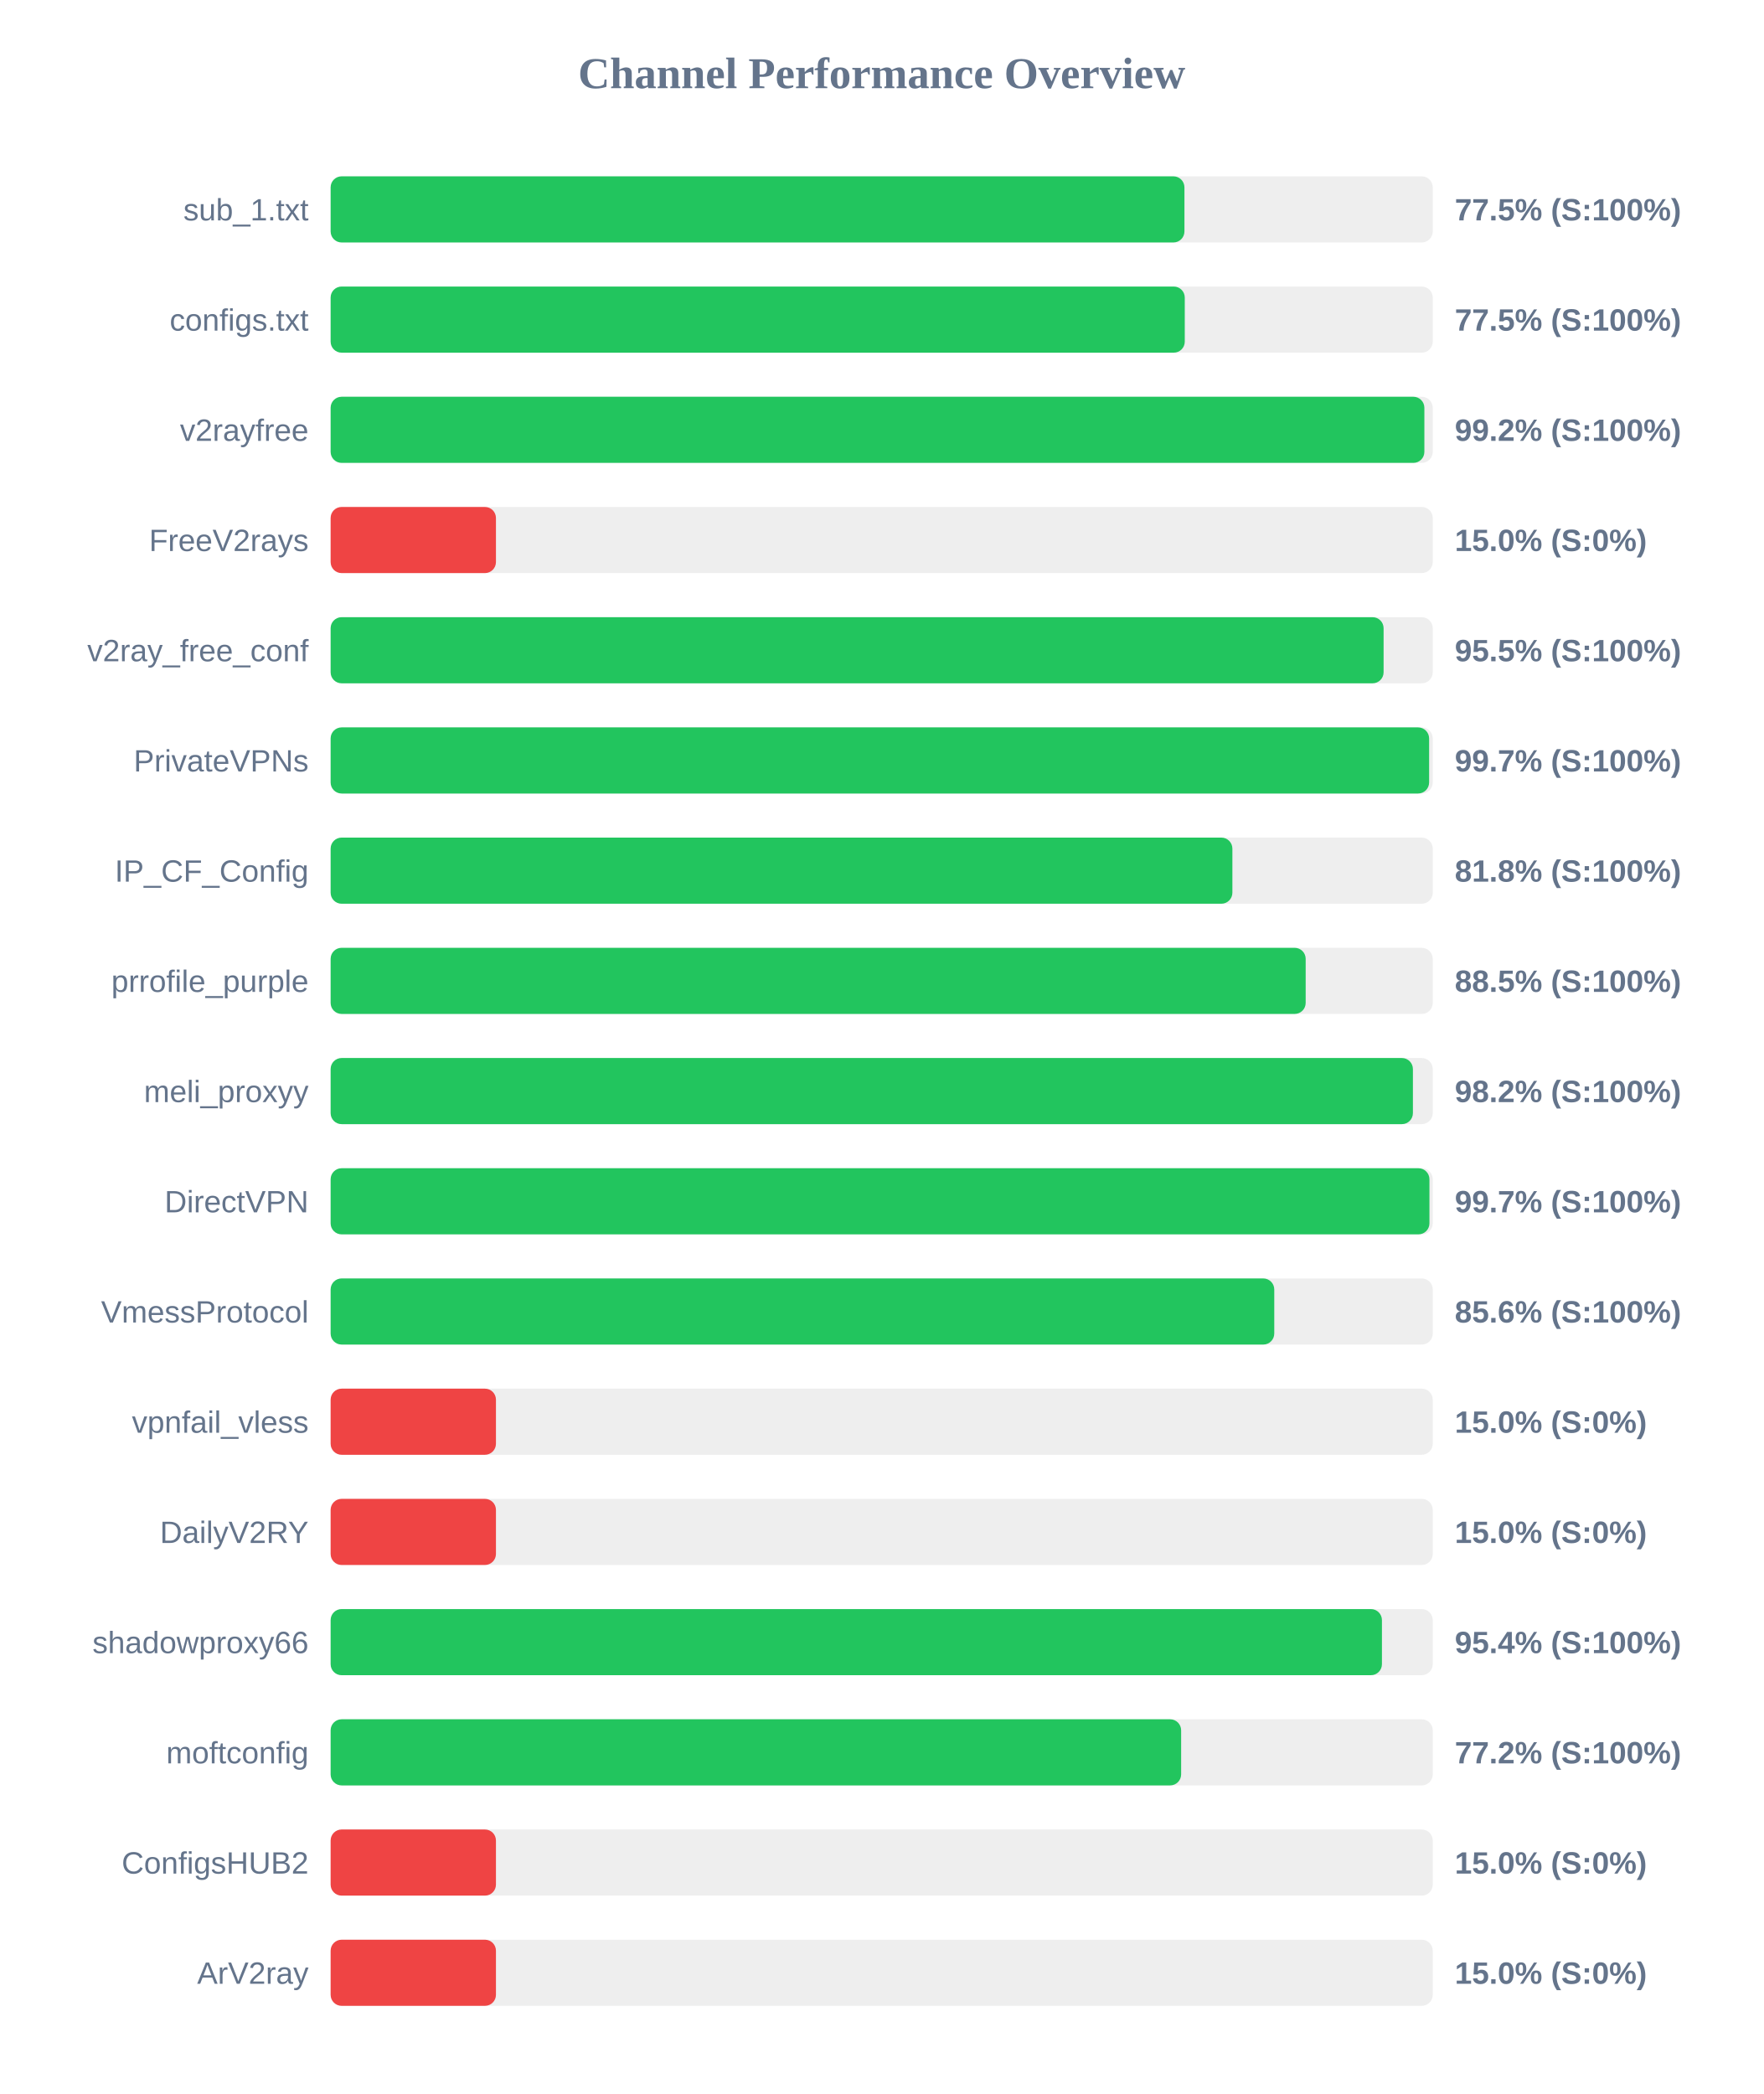
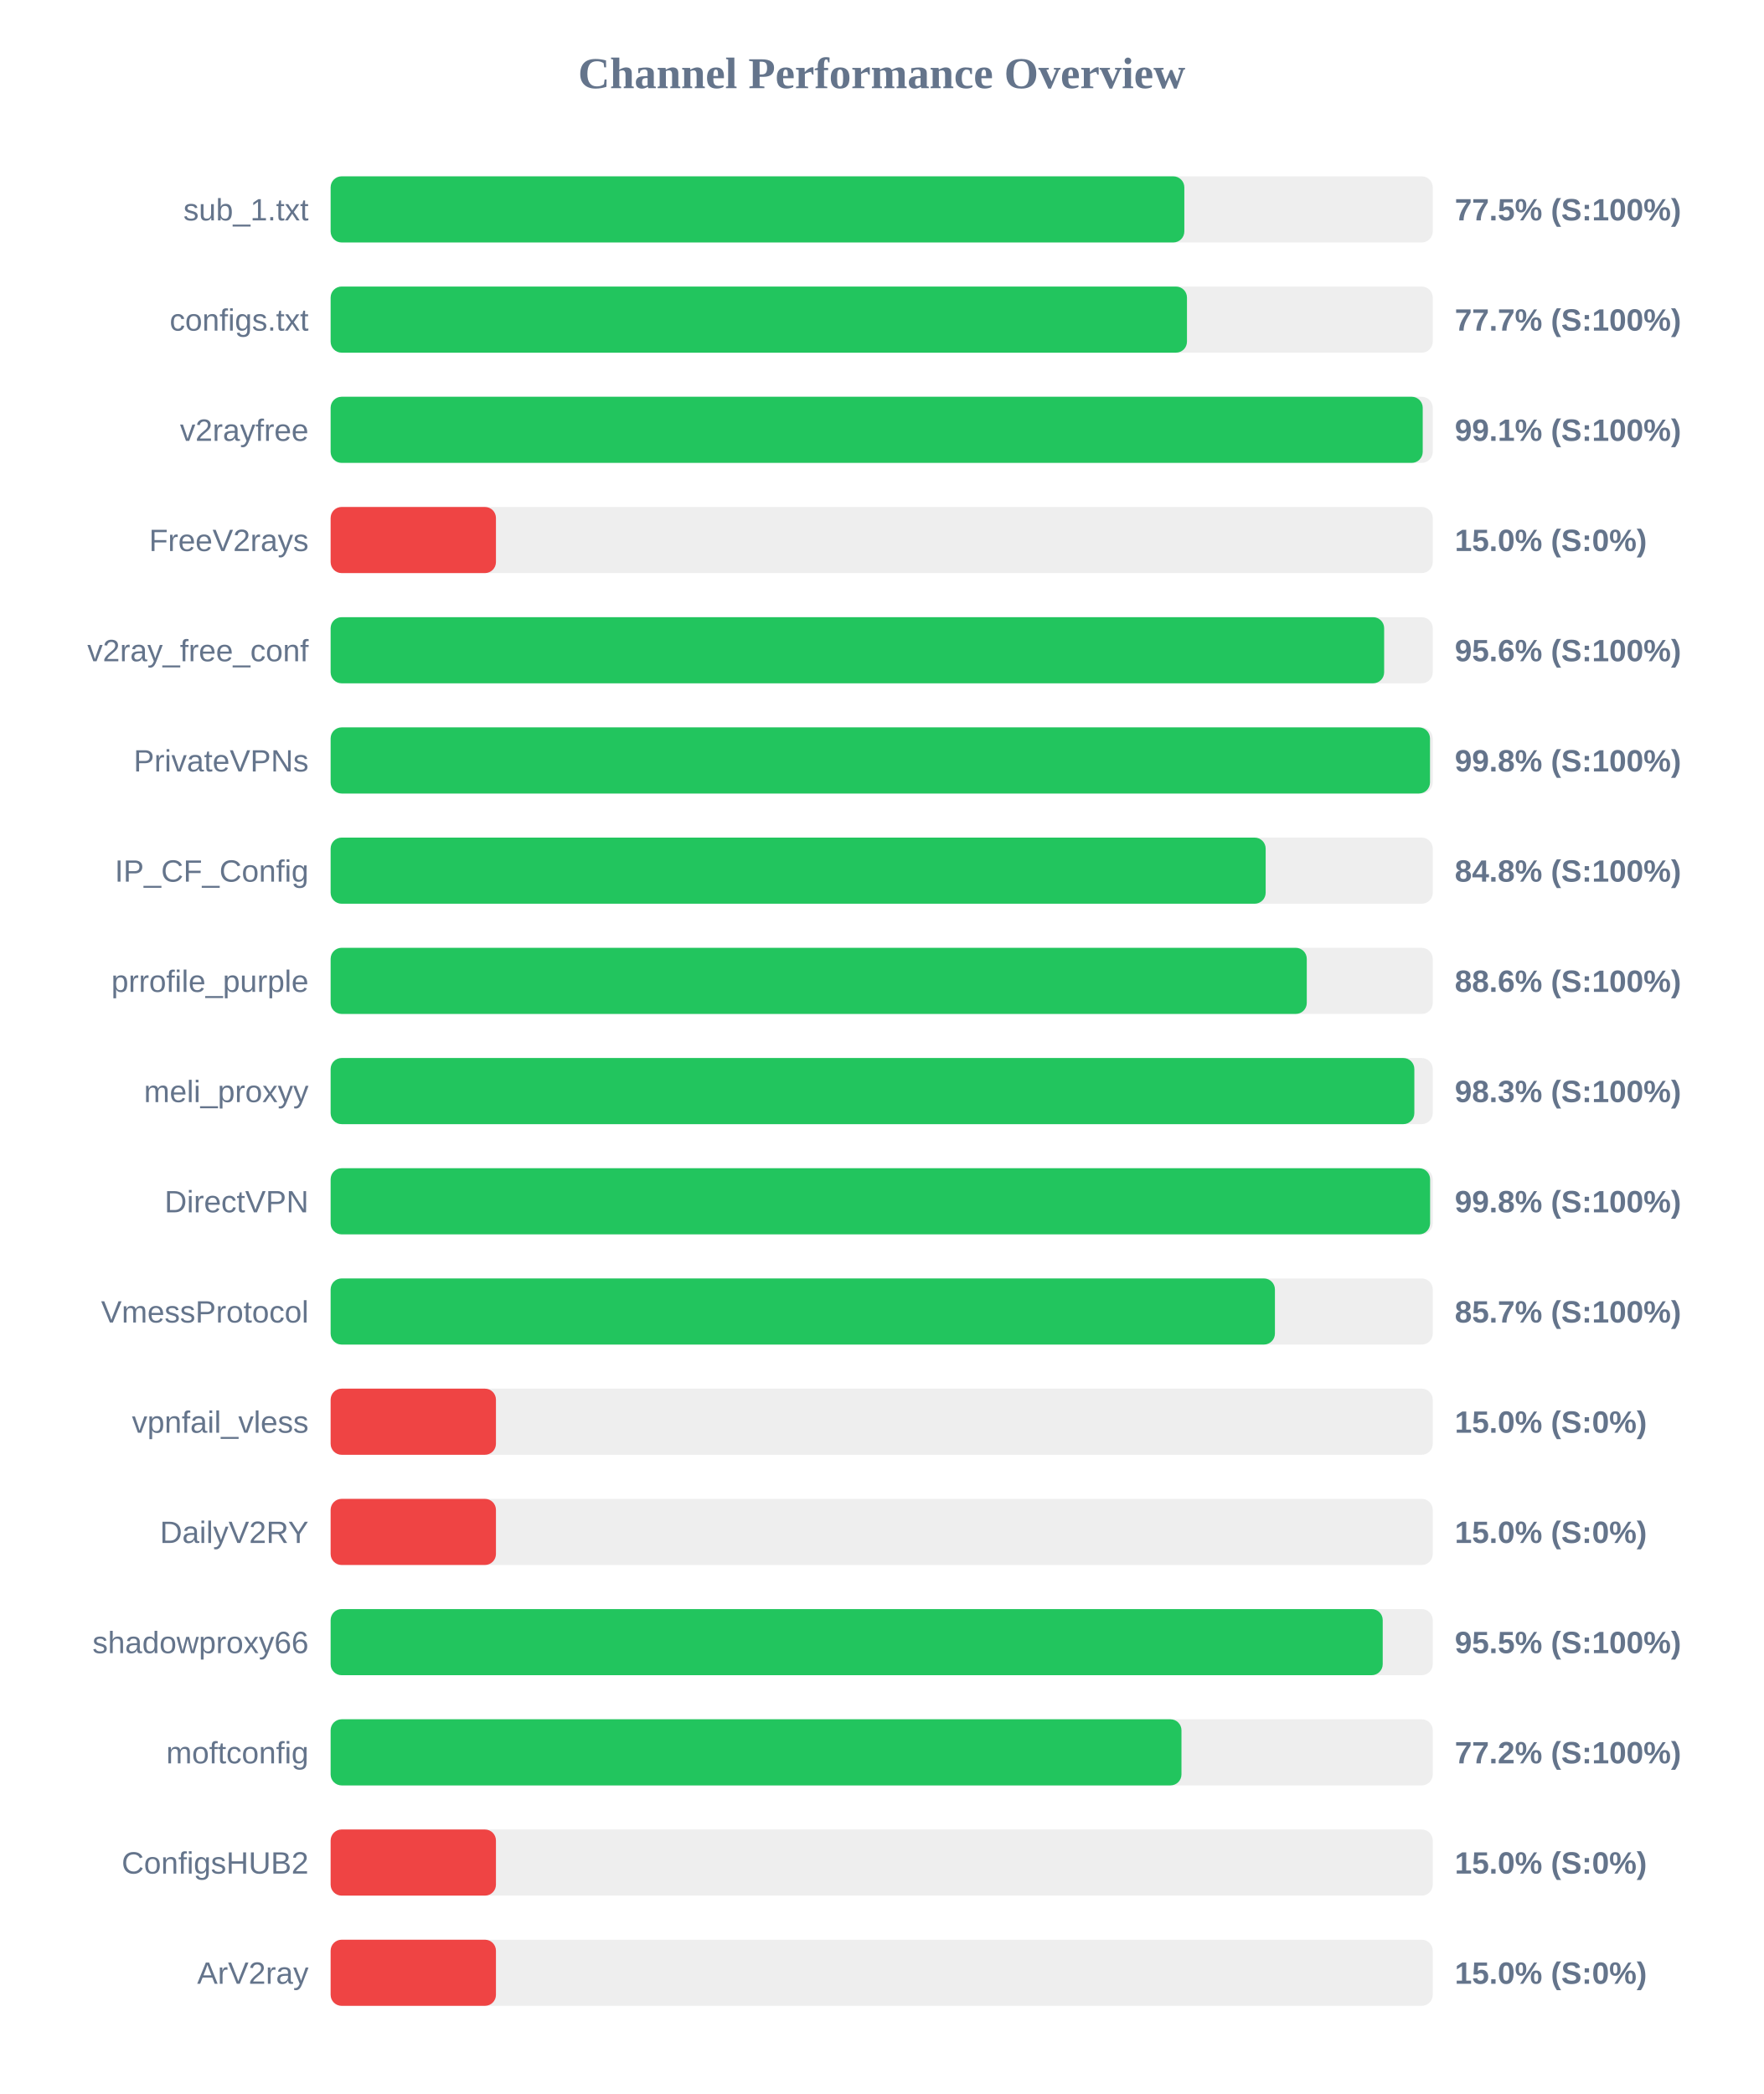
<svg xmlns="http://www.w3.org/2000/svg" width="800" height="950" version="1.1">
  <style>
        .row { font: 14px Arial; fill: #64748b; }
        .score { font: bold 14px Arial; fill: #64748b; }
    </style>
  <text x="400" y="40" text-anchor="middle" font-size="20px" font-weight="bold" fill="#64748b">Channel Performance Overview</text>
  <rect x="150" y="80" width="500" height="30" fill="#eee" rx="5" />
-   <rect x="150" y="80" width="387.35" height="30" fill="#22c55e" rx="5" />
+   <rect x="150" y="80" width="387.3" height="30" fill="#22c55e" rx="5" />
  <text x="140" y="100" text-anchor="end" class="row">sub_1.txt</text>
  <text x="660" y="100" text-anchor="start" class="score">77.5% (S:100%)</text>
  <rect x="150" y="130" width="500" height="30" fill="#eee" rx="5" />
-   <rect x="150" y="130" width="387.5" height="30" fill="#22c55e" rx="5" />
+   <rect x="150" y="130" width="388.5" height="30" fill="#22c55e" rx="5" />
  <text x="140" y="150" text-anchor="end" class="row">configs.txt</text>
-   <text x="660" y="150" text-anchor="start" class="score">77.5% (S:100%)</text>
+   <text x="660" y="150" text-anchor="start" class="score">77.7% (S:100%)</text>
  <rect x="150" y="180" width="500" height="30" fill="#eee" rx="5" />
-   <rect x="150" y="180" width="496.2" height="30" fill="#22c55e" rx="5" />
+   <rect x="150" y="180" width="495.45" height="30" fill="#22c55e" rx="5" />
  <text x="140" y="200" text-anchor="end" class="row">v2rayfree</text>
-   <text x="660" y="200" text-anchor="start" class="score">99.2% (S:100%)</text>
+   <text x="660" y="200" text-anchor="start" class="score">99.1% (S:100%)</text>
  <rect x="150" y="230" width="500" height="30" fill="#eee" rx="5" />
  <rect x="150" y="230" width="75.0" height="30" fill="#ef4444" rx="5" />
  <text x="140" y="250" text-anchor="end" class="row">FreeV2rays</text>
  <text x="660" y="250" text-anchor="start" class="score">15.0% (S:0%)</text>
  <rect x="150" y="280" width="500" height="30" fill="#eee" rx="5" />
-   <rect x="150" y="280" width="477.7" height="30" fill="#22c55e" rx="5" />
+   <rect x="150" y="280" width="477.95" height="30" fill="#22c55e" rx="5" />
  <text x="140" y="300" text-anchor="end" class="row">v2ray_free_conf</text>
-   <text x="660" y="300" text-anchor="start" class="score">95.5% (S:100%)</text>
+   <text x="660" y="300" text-anchor="start" class="score">95.6% (S:100%)</text>
  <rect x="150" y="330" width="500" height="30" fill="#eee" rx="5" />
-   <rect x="150" y="330" width="498.35" height="30" fill="#22c55e" rx="5" />
+   <rect x="150" y="330" width="498.75" height="30" fill="#22c55e" rx="5" />
  <text x="140" y="350" text-anchor="end" class="row">PrivateVPNs</text>
-   <text x="660" y="350" text-anchor="start" class="score">99.7% (S:100%)</text>
+   <text x="660" y="350" text-anchor="start" class="score">99.8% (S:100%)</text>
  <rect x="150" y="380" width="500" height="30" fill="#eee" rx="5" />
-   <rect x="150" y="380" width="409.1" height="30" fill="#22c55e" rx="5" />
+   <rect x="150" y="380" width="424.2" height="30" fill="#22c55e" rx="5" />
  <text x="140" y="400" text-anchor="end" class="row">IP_CF_Config</text>
-   <text x="660" y="400" text-anchor="start" class="score">81.8% (S:100%)</text>
+   <text x="660" y="400" text-anchor="start" class="score">84.8% (S:100%)</text>
  <rect x="150" y="430" width="500" height="30" fill="#eee" rx="5" />
-   <rect x="150" y="430" width="442.35" height="30" fill="#22c55e" rx="5" />
+   <rect x="150" y="430" width="442.85" height="30" fill="#22c55e" rx="5" />
  <text x="140" y="450" text-anchor="end" class="row">prrofile_purple</text>
-   <text x="660" y="450" text-anchor="start" class="score">88.5% (S:100%)</text>
+   <text x="660" y="450" text-anchor="start" class="score">88.6% (S:100%)</text>
  <rect x="150" y="480" width="500" height="30" fill="#eee" rx="5" />
-   <rect x="150" y="480" width="491.0" height="30" fill="#22c55e" rx="5" />
+   <rect x="150" y="480" width="491.65" height="30" fill="#22c55e" rx="5" />
  <text x="140" y="500" text-anchor="end" class="row">meli_proxyy</text>
-   <text x="660" y="500" text-anchor="start" class="score">98.2% (S:100%)</text>
+   <text x="660" y="500" text-anchor="start" class="score">98.3% (S:100%)</text>
  <rect x="150" y="530" width="500" height="30" fill="#eee" rx="5" />
-   <rect x="150" y="530" width="498.5" height="30" fill="#22c55e" rx="5" />
+   <rect x="150" y="530" width="498.8" height="30" fill="#22c55e" rx="5" />
  <text x="140" y="550" text-anchor="end" class="row">DirectVPN</text>
-   <text x="660" y="550" text-anchor="start" class="score">99.7% (S:100%)</text>
+   <text x="660" y="550" text-anchor="start" class="score">99.8% (S:100%)</text>
  <rect x="150" y="580" width="500" height="30" fill="#eee" rx="5" />
-   <rect x="150" y="580" width="428.1" height="30" fill="#22c55e" rx="5" />
+   <rect x="150" y="580" width="428.4" height="30" fill="#22c55e" rx="5" />
  <text x="140" y="600" text-anchor="end" class="row">VmessProtocol</text>
-   <text x="660" y="600" text-anchor="start" class="score">85.6% (S:100%)</text>
+   <text x="660" y="600" text-anchor="start" class="score">85.7% (S:100%)</text>
  <rect x="150" y="630" width="500" height="30" fill="#eee" rx="5" />
  <rect x="150" y="630" width="75.0" height="30" fill="#ef4444" rx="5" />
  <text x="140" y="650" text-anchor="end" class="row">vpnfail_vless</text>
  <text x="660" y="650" text-anchor="start" class="score">15.0% (S:0%)</text>
  <rect x="150" y="680" width="500" height="30" fill="#eee" rx="5" />
  <rect x="150" y="680" width="75.0" height="30" fill="#ef4444" rx="5" />
  <text x="140" y="700" text-anchor="end" class="row">DailyV2RY</text>
  <text x="660" y="700" text-anchor="start" class="score">15.0% (S:0%)</text>
  <rect x="150" y="730" width="500" height="30" fill="#eee" rx="5" />
-   <rect x="150" y="730" width="476.95" height="30" fill="#22c55e" rx="5" />
+   <rect x="150" y="730" width="477.3" height="30" fill="#22c55e" rx="5" />
  <text x="140" y="750" text-anchor="end" class="row">shadowproxy66</text>
-   <text x="660" y="750" text-anchor="start" class="score">95.4% (S:100%)</text>
+   <text x="660" y="750" text-anchor="start" class="score">95.5% (S:100%)</text>
  <rect x="150" y="780" width="500" height="30" fill="#eee" rx="5" />
-   <rect x="150" y="780" width="385.85" height="30" fill="#22c55e" rx="5" />
+   <rect x="150" y="780" width="386.0" height="30" fill="#22c55e" rx="5" />
  <text x="140" y="800" text-anchor="end" class="row">moftconfig</text>
  <text x="660" y="800" text-anchor="start" class="score">77.2% (S:100%)</text>
  <rect x="150" y="830" width="500" height="30" fill="#eee" rx="5" />
  <rect x="150" y="830" width="75.0" height="30" fill="#ef4444" rx="5" />
  <text x="140" y="850" text-anchor="end" class="row">ConfigsHUB2</text>
  <text x="660" y="850" text-anchor="start" class="score">15.0% (S:0%)</text>
  <rect x="150" y="880" width="500" height="30" fill="#eee" rx="5" />
  <rect x="150" y="880" width="75.0" height="30" fill="#ef4444" rx="5" />
  <text x="140" y="900" text-anchor="end" class="row">ArV2ray</text>
  <text x="660" y="900" text-anchor="start" class="score">15.0% (S:0%)</text>
</svg>
